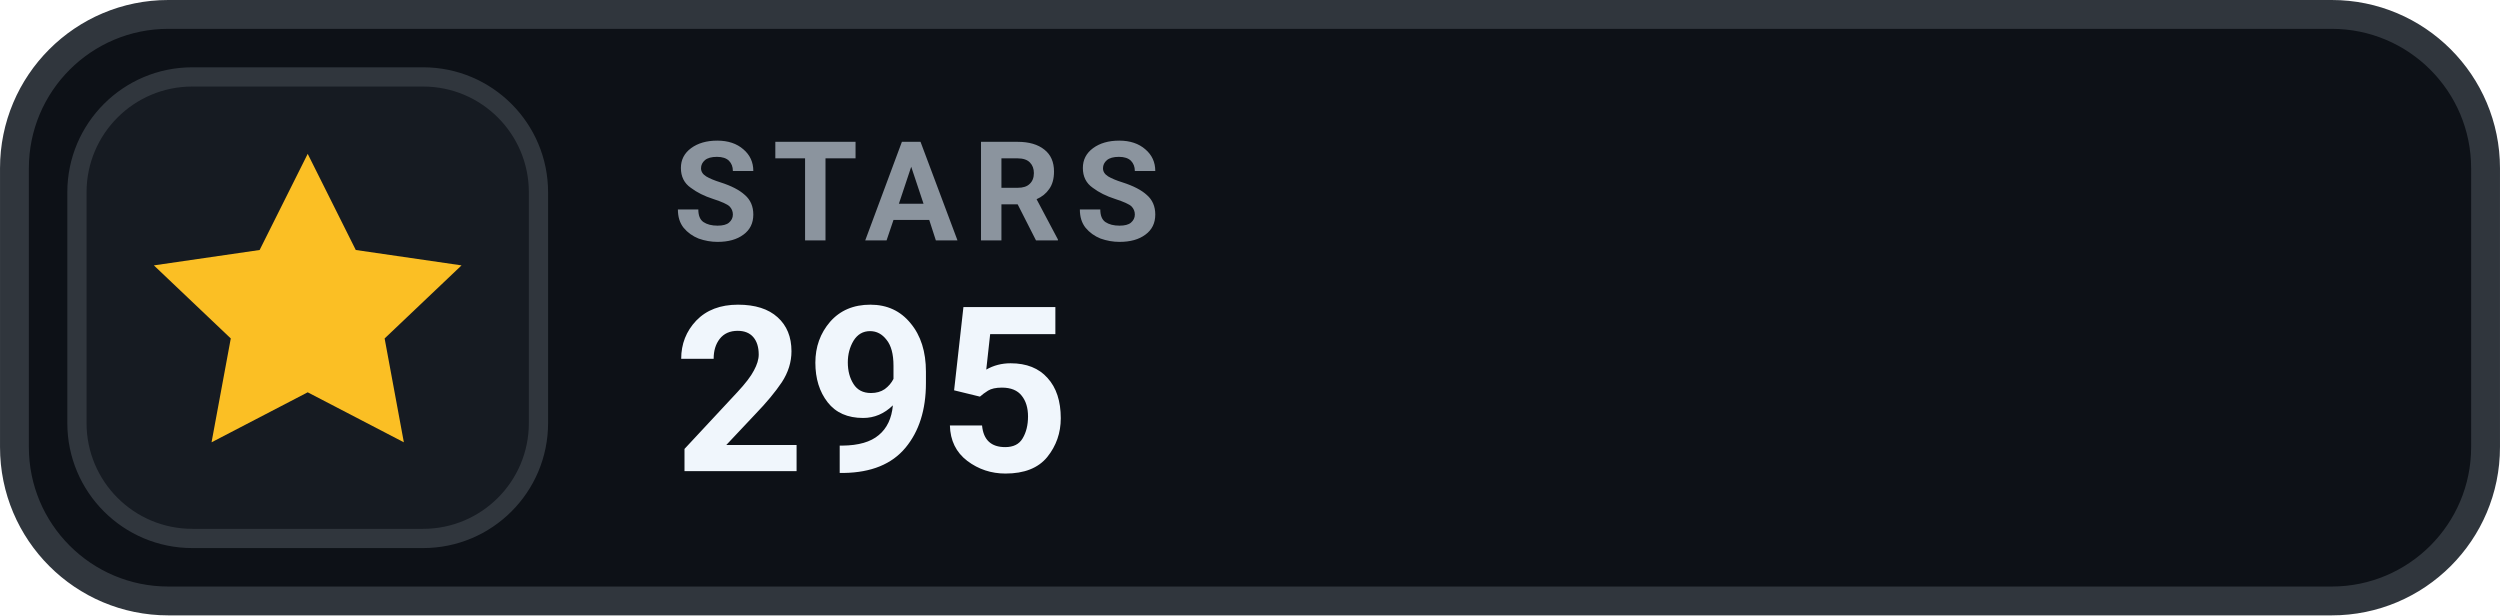
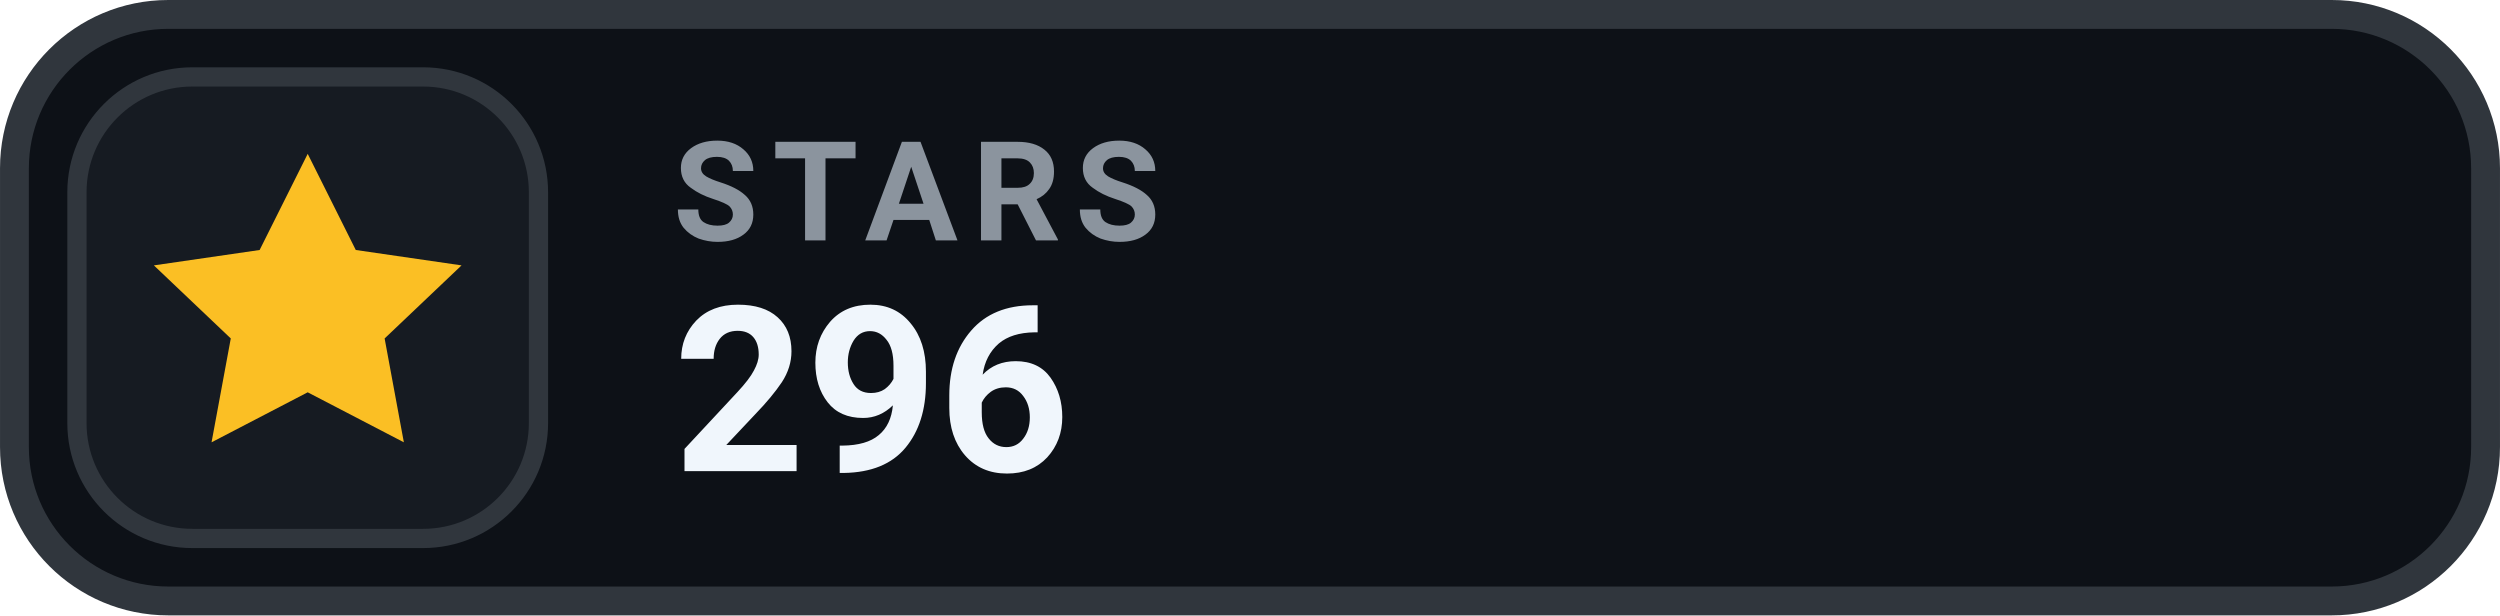
- <svg xmlns="http://www.w3.org/2000/svg" width="126" height="31.015" viewBox="0 0 130 32" role="img" aria-label="STARS 295">
+ <svg xmlns="http://www.w3.org/2000/svg" width="126" height="31.015" viewBox="0 0 130 32" role="img" aria-label="STARS 296">
  <rect x=".75" y=".75" width="128.5" height="30.5" rx="8" fill="#0D1117" stroke="#30363D" stroke-width="1.5" />
  <rect x="4" y="4" width="24" height="24" rx="6" fill="#161B22" stroke="#30363D" stroke-width="1" />
  <g transform="translate(16 16)" style="color:#FBBF24;">
    <path d="M0 -8 l2.5 5 5.5 .8 -4 3.8 1 5.4 -5 -2.6 -5 2.6 1 -5.4 -4 -3.8 5.5 -.8 Z" fill="currentColor" />
  </g>
  <text x="35" y="12.5" fill="#8B949E" font-family="-apple-system,BlinkMacSystemFont,'Segoe UI',Roboto,Helvetica,Arial,sans-serif" font-size="7.2" font-weight="700" letter-spacing=".75">STARS</text>
-   <text x="35" y="24.5" fill="#F0F6FC" font-family="-apple-system,BlinkMacSystemFont,'Segoe UI',Roboto,Helvetica,Arial,sans-serif" font-size="12" font-weight="700">295</text>
+   <text x="35" y="24.5" fill="#F0F6FC" font-family="-apple-system,BlinkMacSystemFont,'Segoe UI',Roboto,Helvetica,Arial,sans-serif" font-size="12" font-weight="700">296</text>
</svg>
